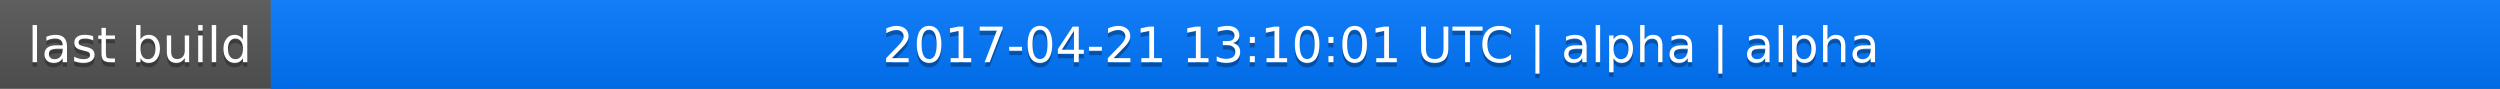
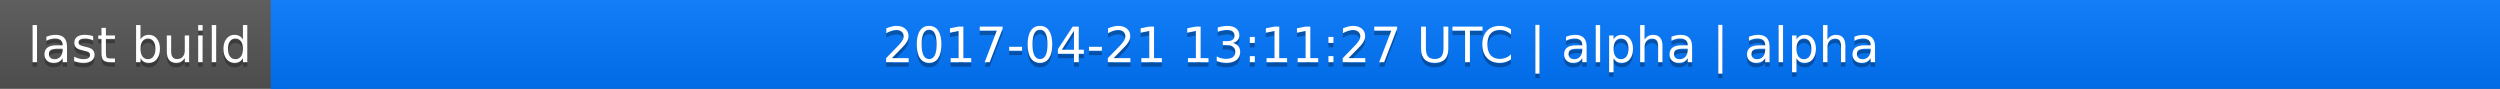
<svg xmlns="http://www.w3.org/2000/svg" width="563" height="20">
  <linearGradient id="a" x2="0" y2="100%">
    <stop offset="0" stop-color="#bbb" stop-opacity=".1" />
    <stop offset="1" stop-opacity=".1" />
  </linearGradient>
  <rect rx="0" width="563" height="20" fill="#555" />
  <rect rx="0" x="61" width="502" height="20" fill="#07f" />
  <path fill="#07f" d="M61 0h4v20h-4z" />
  <rect rx="0" width="563" height="20" fill="url(#a)" />
  <g fill="#fff" text-anchor="middle" font-family="DejaVu Sans,Verdana,Geneva,sans-serif" font-size="11">
    <text x="31.5" y="15" fill="#010101" fill-opacity=".3">last build</text>
    <text x="31.5" y="14">last build</text>
-     <text x="311" y="15" fill="#010101" fill-opacity=".3">2017-04-21 13:10:01 UTC | alpha | alpha</text>
-     <text x="311" y="14">2017-04-21 13:10:01 UTC | alpha | alpha</text>
+     <text x="311" y="15" fill="#010101" fill-opacity=".3">2017-04-21 13:11:27 UTC | alpha | alpha</text>
+     <text x="311" y="14">2017-04-21 13:11:27 UTC | alpha | alpha</text>
  </g>
</svg>
